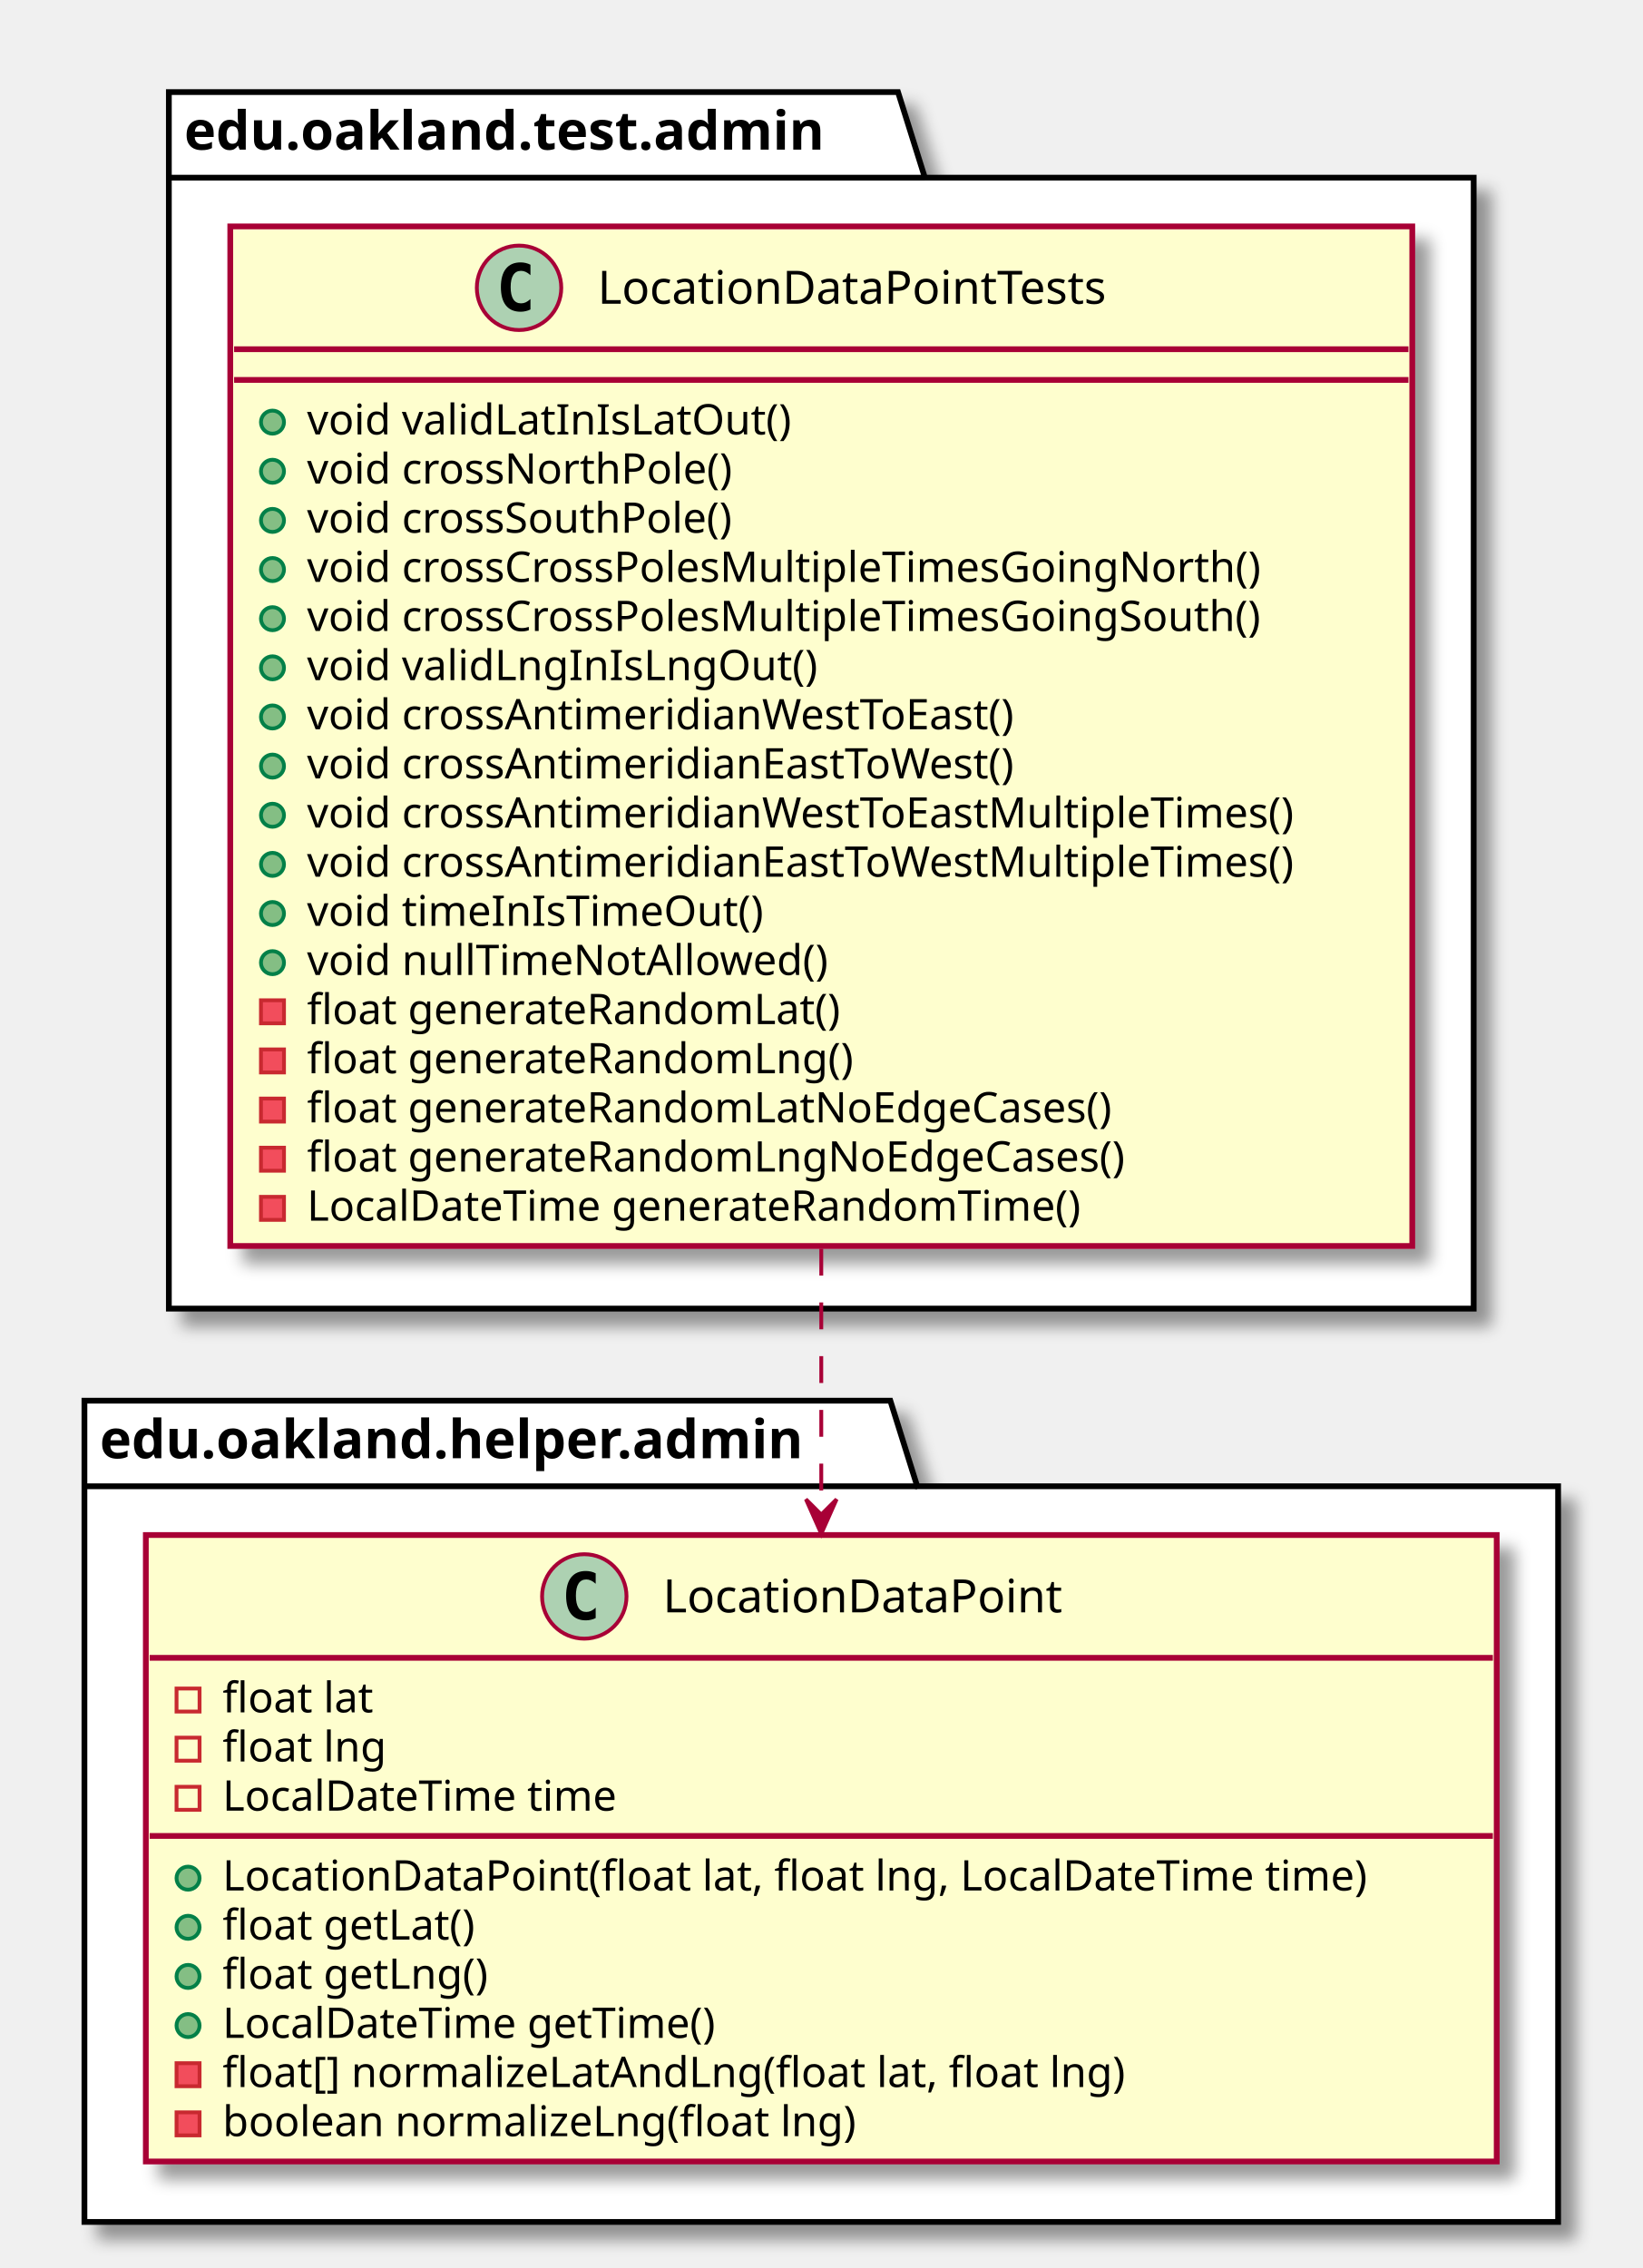
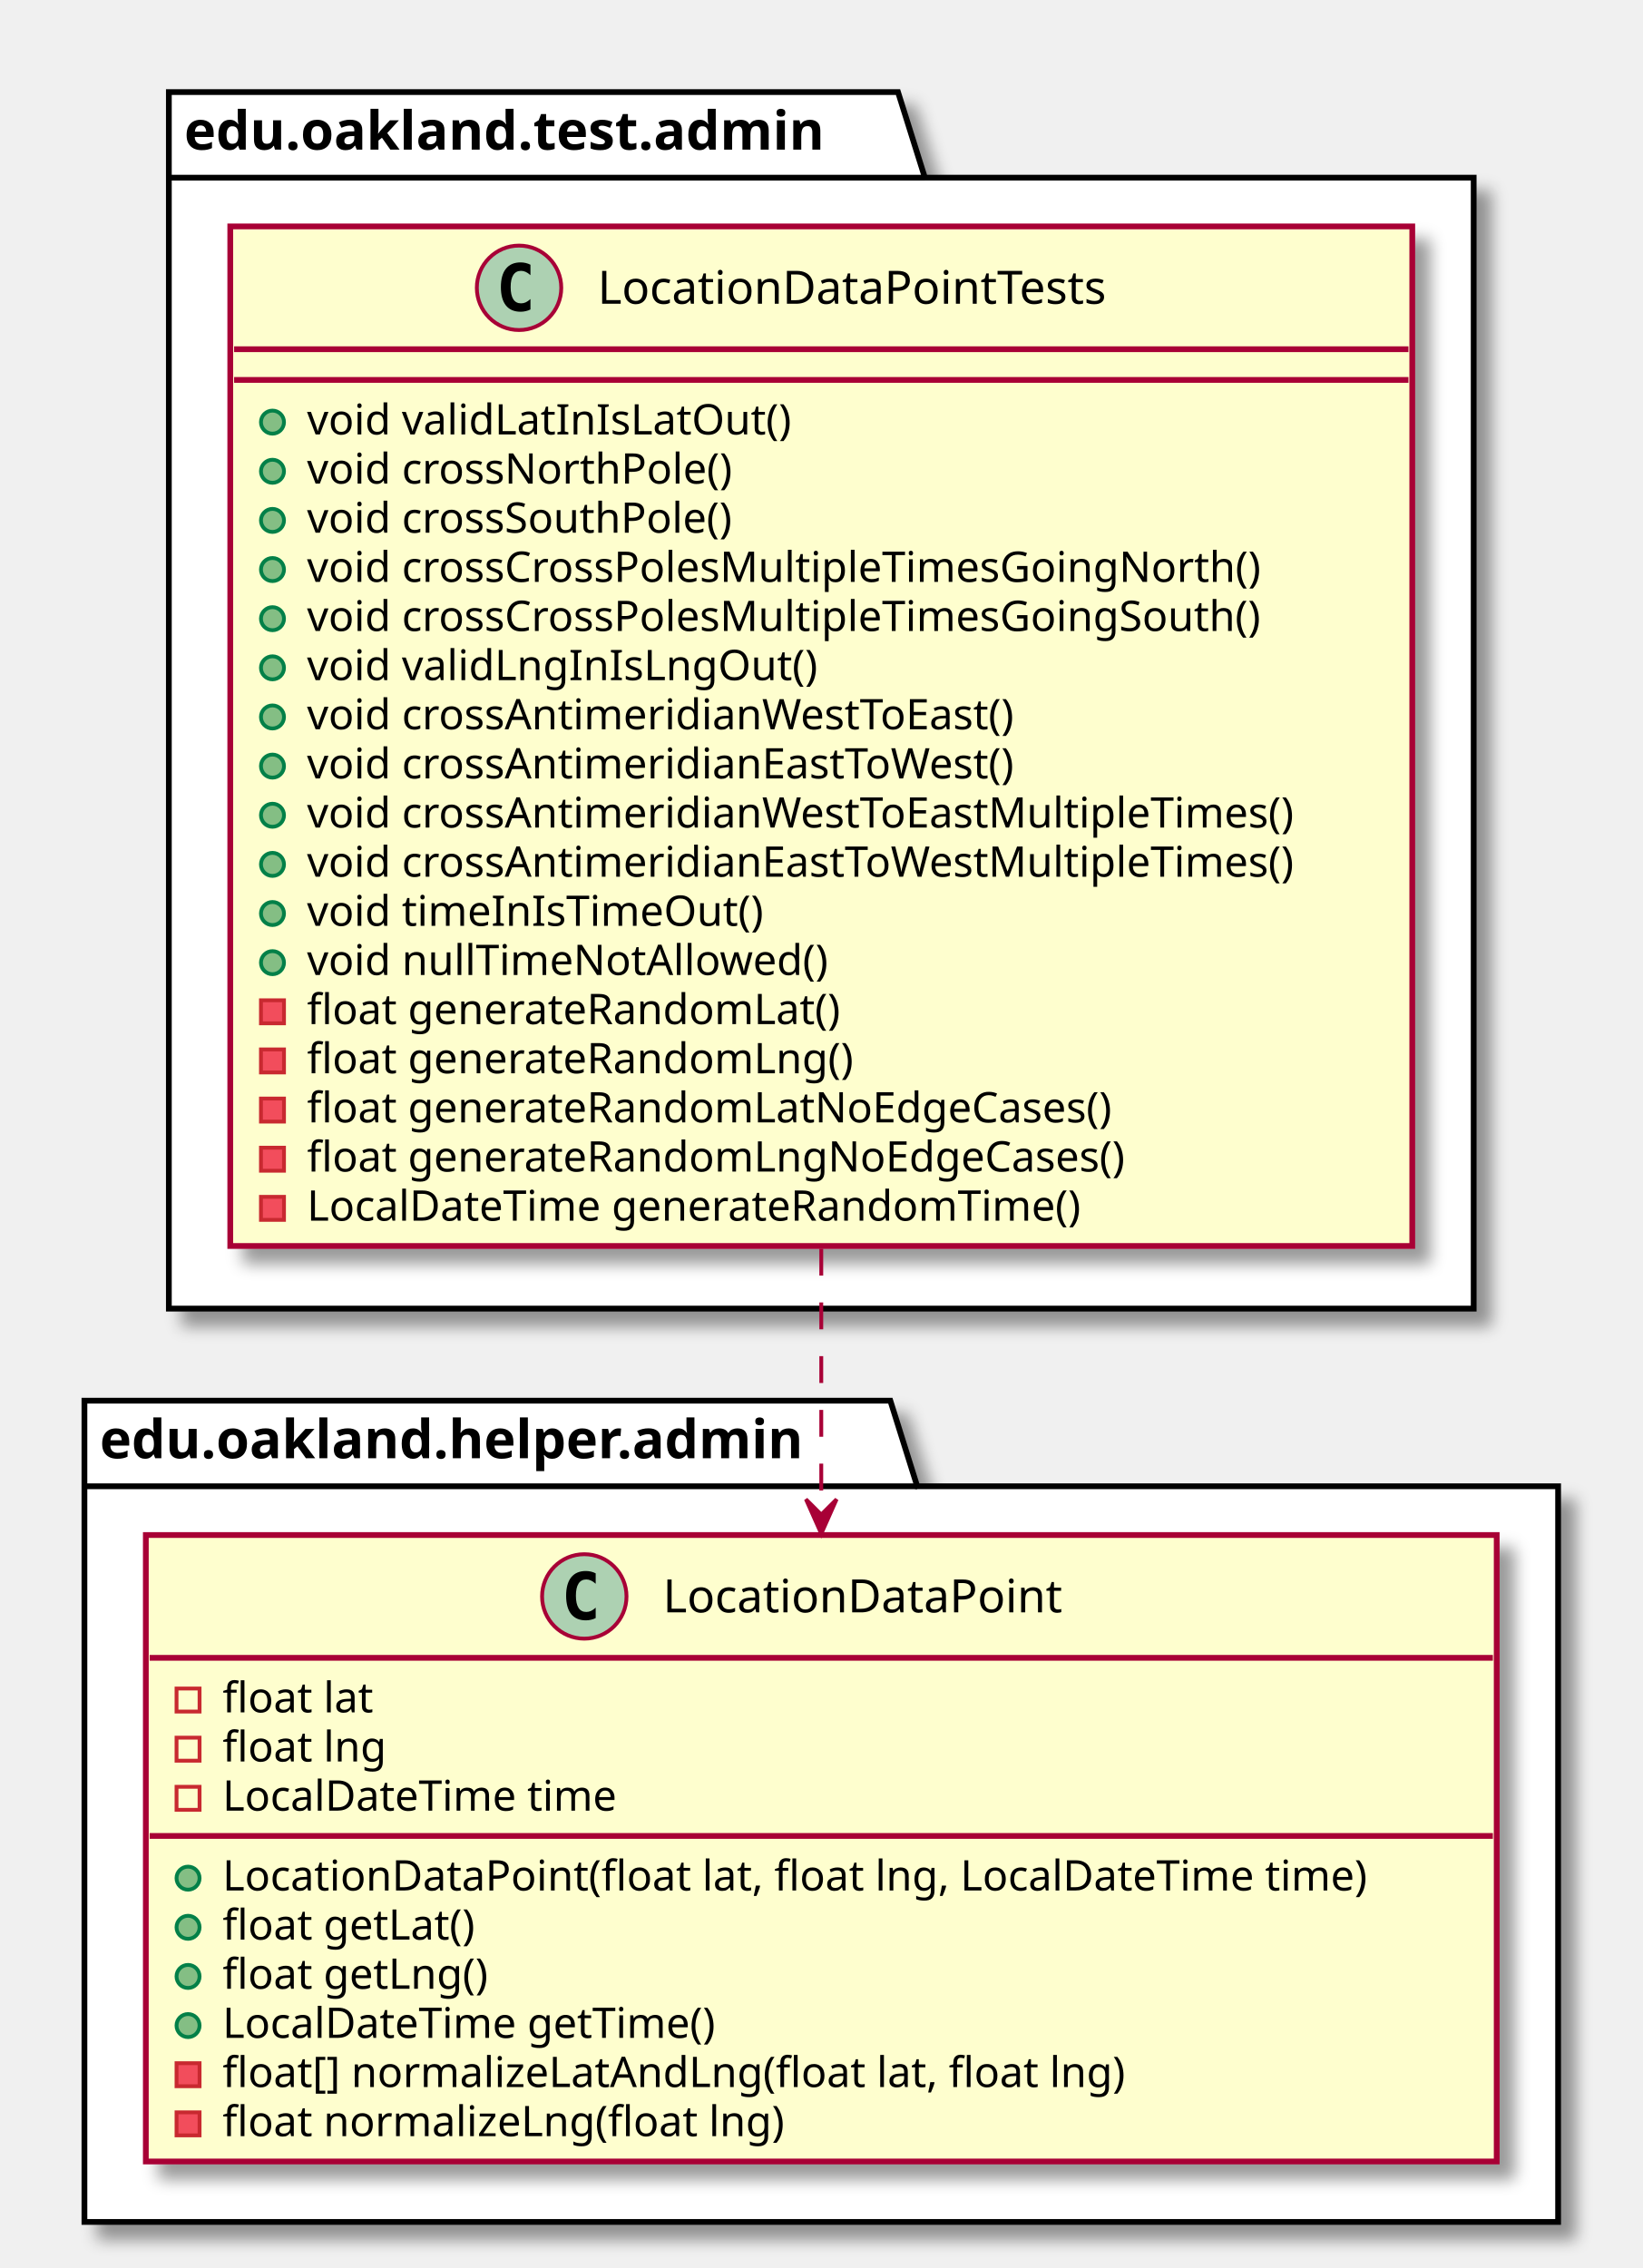
<svg xmlns="http://www.w3.org/2000/svg" contentScriptType="application/ecmascript" contentStyleType="text/css" height="591px" preserveAspectRatio="none" style="width:428px;height:591px;" version="1.1" viewBox="0 0 428 591" width="428px" zoomAndPan="magnify">
  <defs>
-     <filter height="300%" id="fn1dtx98e4361" width="300%" x="-1" y="-1">
+     <filter height="300%" id="f6qy6osqq4ay3" width="300%" x="-1" y="-1">
      <feGaussianBlur result="blurOut" stdDeviation="2.0" />
      <feColorMatrix in="blurOut" result="blurOut2" type="matrix" values="0 0 0 0 0 0 0 0 0 0 0 0 0 0 0 0 0 0 .4 0" />
      <feOffset dx="4.0" dy="4.0" in="blurOut2" result="blurOut3" />
      <feBlend in="SourceGraphic" in2="blurOut3" mode="normal" />
    </filter>
  </defs>
  <g>
-     <polygon fill="#FFFFFF" filter="url(#fn1dtx98e4361)" points="44,24,234,24,241,46.297,384,46.297,384,341,44,341,44,24" style="stroke: #000000; stroke-width: 1.5;" />
+     <polygon fill="#FFFFFF" filter="url(#f6qy6osqq4ay3)" points="44,24,234,24,241,46.297,384,46.297,384,341,44,341,44,24" style="stroke: #000000; stroke-width: 1.5;" />
    <line style="stroke: #000000; stroke-width: 1.5;" x1="44" x2="241" y1="46.297" y2="46.297" />
    <text fill="#000000" font-family="sans-serif" font-size="14" font-weight="bold" lengthAdjust="spacingAndGlyphs" textLength="184" x="48" y="38.995">edu.oakland.test.admin</text>
-     <polygon fill="#FFFFFF" filter="url(#fn1dtx98e4361)" points="22,365,232,365,239,387.297,406,387.297,406,579,22,579,22,365" style="stroke: #000000; stroke-width: 1.5;" />
+     <polygon fill="#FFFFFF" filter="url(#f6qy6osqq4ay3)" points="22,365,232,365,239,387.297,406,387.297,406,579,22,579,22,365" style="stroke: #000000; stroke-width: 1.5;" />
    <line style="stroke: #000000; stroke-width: 1.5;" x1="22" x2="239" y1="387.297" y2="387.297" />
    <text fill="#000000" font-family="sans-serif" font-size="14" font-weight="bold" lengthAdjust="spacingAndGlyphs" textLength="204" x="26" y="379.995">edu.oakland.helper.admin</text>
-     <rect fill="#FEFECE" filter="url(#fn1dtx98e4361)" height="265.68" id="LocationDataPointTests" style="stroke: #A80036; stroke-width: 1.5;" width="308" x="60" y="59" />
+     <rect fill="#FEFECE" filter="url(#f6qy6osqq4ay3)" height="265.68" id="LocationDataPointTests" style="stroke: #A80036; stroke-width: 1.5;" width="308" x="60" y="59" />
    <ellipse cx="135.25" cy="75" fill="#ADD1B2" rx="11" ry="11" style="stroke: #A80036; stroke-width: 1.0;" />
    <path d="M138.219,80.641 Q137.641,80.938 137,81.078 Q136.359,81.234 135.656,81.234 Q133.156,81.234 131.828,79.594 Q130.516,77.938 130.516,74.812 Q130.516,71.688 131.828,70.031 Q133.156,68.375 135.656,68.375 Q136.359,68.375 137,68.531 Q137.656,68.688 138.219,68.984 L138.219,71.703 Q137.594,71.125 137,70.859 Q136.406,70.578 135.781,70.578 Q134.438,70.578 133.75,71.656 Q133.062,72.719 133.062,74.812 Q133.062,76.906 133.75,77.984 Q134.438,79.047 135.781,79.047 Q136.406,79.047 137,78.781 Q137.594,78.5 138.219,77.922 L138.219,80.641 Z " />
    <text fill="#000000" font-family="sans-serif" font-size="12" lengthAdjust="spacingAndGlyphs" textLength="149" x="155.75" y="79.154">LocationDataPointTests</text>
    <line style="stroke: #A80036; stroke-width: 1.5;" x1="61" x2="367" y1="91" y2="91" />
    <line style="stroke: #A80036; stroke-width: 1.5;" x1="61" x2="367" y1="99" y2="99" />
    <ellipse cx="71" cy="110" fill="#84BE84" rx="3" ry="3" style="stroke: #038048; stroke-width: 1.0;" />
    <text fill="#000000" font-family="sans-serif" font-size="11" lengthAdjust="spacingAndGlyphs" textLength="135" x="80" y="113.21">void validLatInIsLatOut()</text>
    <ellipse cx="71" cy="122.805" fill="#84BE84" rx="3" ry="3" style="stroke: #038048; stroke-width: 1.0;" />
    <text fill="#000000" font-family="sans-serif" font-size="11" lengthAdjust="spacingAndGlyphs" textLength="122" x="80" y="126.015">void crossNorthPole()</text>
    <ellipse cx="71" cy="135.609" fill="#84BE84" rx="3" ry="3" style="stroke: #038048; stroke-width: 1.0;" />
    <text fill="#000000" font-family="sans-serif" font-size="11" lengthAdjust="spacingAndGlyphs" textLength="124" x="80" y="138.82">void crossSouthPole()</text>
    <ellipse cx="71" cy="148.414" fill="#84BE84" rx="3" ry="3" style="stroke: #038048; stroke-width: 1.0;" />
    <text fill="#000000" font-family="sans-serif" font-size="11" lengthAdjust="spacingAndGlyphs" textLength="274" x="80" y="151.625">void crossCrossPolesMultipleTimesGoingNorth()</text>
    <ellipse cx="71" cy="161.219" fill="#84BE84" rx="3" ry="3" style="stroke: #038048; stroke-width: 1.0;" />
    <text fill="#000000" font-family="sans-serif" font-size="11" lengthAdjust="spacingAndGlyphs" textLength="276" x="80" y="164.429">void crossCrossPolesMultipleTimesGoingSouth()</text>
    <ellipse cx="71" cy="174.023" fill="#84BE84" rx="3" ry="3" style="stroke: #038048; stroke-width: 1.0;" />
    <text fill="#000000" font-family="sans-serif" font-size="11" lengthAdjust="spacingAndGlyphs" textLength="141" x="80" y="177.234">void validLngInIsLngOut()</text>
    <ellipse cx="71" cy="186.828" fill="#84BE84" rx="3" ry="3" style="stroke: #038048; stroke-width: 1.0;" />
    <text fill="#000000" font-family="sans-serif" font-size="11" lengthAdjust="spacingAndGlyphs" textLength="204" x="80" y="190.039">void crossAntimeridianWestToEast()</text>
    <ellipse cx="71" cy="199.633" fill="#84BE84" rx="3" ry="3" style="stroke: #038048; stroke-width: 1.0;" />
    <text fill="#000000" font-family="sans-serif" font-size="11" lengthAdjust="spacingAndGlyphs" textLength="204" x="80" y="202.843">void crossAntimeridianEastToWest()</text>
    <ellipse cx="71" cy="212.438" fill="#84BE84" rx="3" ry="3" style="stroke: #038048; stroke-width: 1.0;" />
    <text fill="#000000" font-family="sans-serif" font-size="11" lengthAdjust="spacingAndGlyphs" textLength="282" x="80" y="215.648">void crossAntimeridianWestToEastMultipleTimes()</text>
    <ellipse cx="71" cy="225.242" fill="#84BE84" rx="3" ry="3" style="stroke: #038048; stroke-width: 1.0;" />
    <text fill="#000000" font-family="sans-serif" font-size="11" lengthAdjust="spacingAndGlyphs" textLength="282" x="80" y="228.453">void crossAntimeridianEastToWestMultipleTimes()</text>
    <ellipse cx="71" cy="238.047" fill="#84BE84" rx="3" ry="3" style="stroke: #038048; stroke-width: 1.0;" />
    <text fill="#000000" font-family="sans-serif" font-size="11" lengthAdjust="spacingAndGlyphs" textLength="128" x="80" y="241.257">void timeInIsTimeOut()</text>
    <ellipse cx="71" cy="250.852" fill="#84BE84" rx="3" ry="3" style="stroke: #038048; stroke-width: 1.0;" />
    <text fill="#000000" font-family="sans-serif" font-size="11" lengthAdjust="spacingAndGlyphs" textLength="145" x="80" y="254.062">void nullTimeNotAllowed()</text>
    <rect fill="#F24D5C" height="6" style="stroke: #C82930; stroke-width: 1.0;" width="6" x="68" y="260.656" />
    <text fill="#000000" font-family="sans-serif" font-size="11" lengthAdjust="spacingAndGlyphs" textLength="151" x="80" y="266.867">float generateRandomLat()</text>
    <rect fill="#F24D5C" height="6" style="stroke: #C82930; stroke-width: 1.0;" width="6" x="68" y="273.461" />
    <text fill="#000000" font-family="sans-serif" font-size="11" lengthAdjust="spacingAndGlyphs" textLength="154" x="80" y="279.671">float generateRandomLng()</text>
    <rect fill="#F24D5C" height="6" style="stroke: #C82930; stroke-width: 1.0;" width="6" x="68" y="286.266" />
    <text fill="#000000" font-family="sans-serif" font-size="11" lengthAdjust="spacingAndGlyphs" textLength="230" x="80" y="292.476">float generateRandomLatNoEdgeCases()</text>
    <rect fill="#F24D5C" height="6" style="stroke: #C82930; stroke-width: 1.0;" width="6" x="68" y="299.07" />
    <text fill="#000000" font-family="sans-serif" font-size="11" lengthAdjust="spacingAndGlyphs" textLength="233" x="80" y="305.281">float generateRandomLngNoEdgeCases()</text>
    <rect fill="#F24D5C" height="6" style="stroke: #C82930; stroke-width: 1.0;" width="6" x="68" y="311.875" />
    <text fill="#000000" font-family="sans-serif" font-size="11" lengthAdjust="spacingAndGlyphs" textLength="220" x="80" y="318.085">LocalDateTime generateRandomTime()</text>
-     <rect fill="#FEFECE" filter="url(#fn1dtx98e4361)" height="163.242" id="LocationDataPoint" style="stroke: #A80036; stroke-width: 1.5;" width="352" x="38" y="400" />
+     <rect fill="#FEFECE" filter="url(#f6qy6osqq4ay3)" height="163.242" id="LocationDataPoint" style="stroke: #A80036; stroke-width: 1.5;" width="352" x="38" y="400" />
    <ellipse cx="152.25" cy="416" fill="#ADD1B2" rx="11" ry="11" style="stroke: #A80036; stroke-width: 1.0;" />
    <path d="M155.219,421.641 Q154.641,421.938 154,422.078 Q153.359,422.234 152.656,422.234 Q150.156,422.234 148.828,420.594 Q147.516,418.938 147.516,415.812 Q147.516,412.688 148.828,411.031 Q150.156,409.375 152.656,409.375 Q153.359,409.375 154,409.531 Q154.656,409.688 155.219,409.984 L155.219,412.703 Q154.594,412.125 154,411.859 Q153.406,411.578 152.781,411.578 Q151.438,411.578 150.75,412.656 Q150.062,413.719 150.062,415.812 Q150.062,417.906 150.75,418.984 Q151.438,420.047 152.781,420.047 Q153.406,420.047 154,419.781 Q154.594,419.5 155.219,418.922 L155.219,421.641 Z " />
    <text fill="#000000" font-family="sans-serif" font-size="12" lengthAdjust="spacingAndGlyphs" textLength="115" x="172.75" y="420.154">LocationDataPoint</text>
    <line style="stroke: #A80036; stroke-width: 1.5;" x1="39" x2="389" y1="432" y2="432" />
    <rect fill="none" height="6" style="stroke: #C82930; stroke-width: 1.0;" width="6" x="46" y="440" />
    <text fill="#000000" font-family="sans-serif" font-size="11" lengthAdjust="spacingAndGlyphs" textLength="43" x="58" y="446.21">float lat</text>
    <rect fill="none" height="6" style="stroke: #C82930; stroke-width: 1.0;" width="6" x="46" y="452.805" />
    <text fill="#000000" font-family="sans-serif" font-size="11" lengthAdjust="spacingAndGlyphs" textLength="46" x="58" y="459.015">float lng</text>
    <rect fill="none" height="6" style="stroke: #C82930; stroke-width: 1.0;" width="6" x="46" y="465.609" />
    <text fill="#000000" font-family="sans-serif" font-size="11" lengthAdjust="spacingAndGlyphs" textLength="112" x="58" y="471.82">LocalDateTime time</text>
    <line style="stroke: #A80036; stroke-width: 1.5;" x1="39" x2="389" y1="478.414" y2="478.414" />
    <ellipse cx="49" cy="489.414" fill="#84BE84" rx="3" ry="3" style="stroke: #038048; stroke-width: 1.0;" />
    <text fill="#000000" font-family="sans-serif" font-size="11" lengthAdjust="spacingAndGlyphs" textLength="326" x="58" y="492.625">LocationDataPoint(float lat, float lng, LocalDateTime time)</text>
    <ellipse cx="49" cy="502.219" fill="#84BE84" rx="3" ry="3" style="stroke: #038048; stroke-width: 1.0;" />
    <text fill="#000000" font-family="sans-serif" font-size="11" lengthAdjust="spacingAndGlyphs" textLength="72" x="58" y="505.429">float getLat()</text>
    <ellipse cx="49" cy="515.023" fill="#84BE84" rx="3" ry="3" style="stroke: #038048; stroke-width: 1.0;" />
    <text fill="#000000" font-family="sans-serif" font-size="11" lengthAdjust="spacingAndGlyphs" textLength="75" x="58" y="518.234">float getLng()</text>
    <ellipse cx="49" cy="527.828" fill="#84BE84" rx="3" ry="3" style="stroke: #038048; stroke-width: 1.0;" />
    <text fill="#000000" font-family="sans-serif" font-size="11" lengthAdjust="spacingAndGlyphs" textLength="141" x="58" y="531.039">LocalDateTime getTime()</text>
    <rect fill="#F24D5C" height="6" style="stroke: #C82930; stroke-width: 1.0;" width="6" x="46" y="537.633" />
    <text fill="#000000" font-family="sans-serif" font-size="11" lengthAdjust="spacingAndGlyphs" textLength="255" x="58" y="543.843">float[] normalizeLatAndLng(float lat, float lng)</text>
    <rect fill="#F24D5C" height="6" style="stroke: #C82930; stroke-width: 1.0;" width="6" x="46" y="550.438" />
-     <text fill="#000000" font-family="sans-serif" font-size="11" lengthAdjust="spacingAndGlyphs" textLength="178" x="58" y="556.648">boolean normalizeLng(float lng)</text>
+     <text fill="#000000" font-family="sans-serif" font-size="11" lengthAdjust="spacingAndGlyphs" textLength="158" x="58" y="556.648">float normalizeLng(float lng)</text>
    <path d="M214,325.39 C214,348.86 214,372.73 214,394.49 " fill="none" id="LocationDataPointTests-&gt;LocationDataPoint" style="stroke: #A80036; stroke-width: 1.0; stroke-dasharray: 7.0,7.0;" />
    <polygon fill="#A80036" points="214,399.68,218,390.68,214,394.68,210,390.68,214,399.68" style="stroke: #A80036; stroke-width: 1.0;" />
  </g>
</svg>
